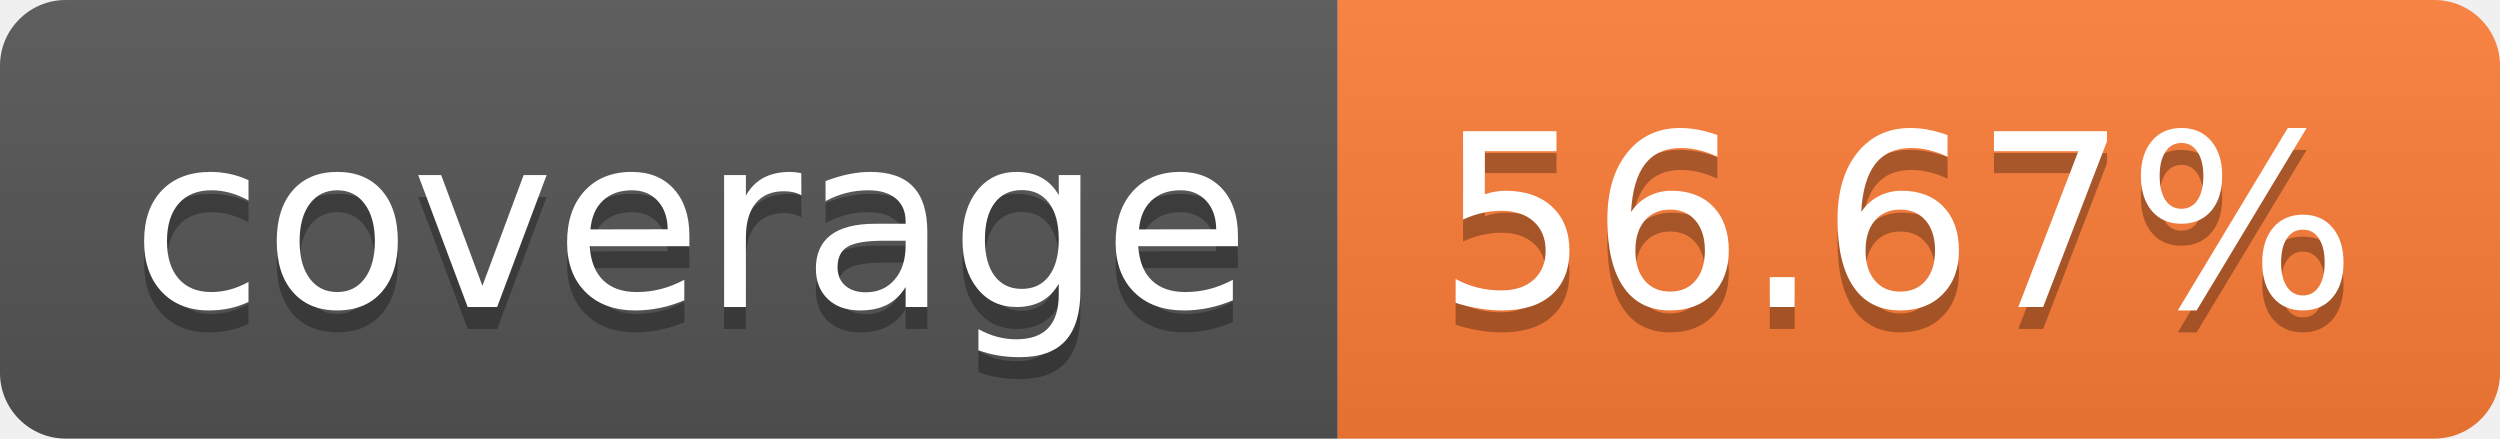
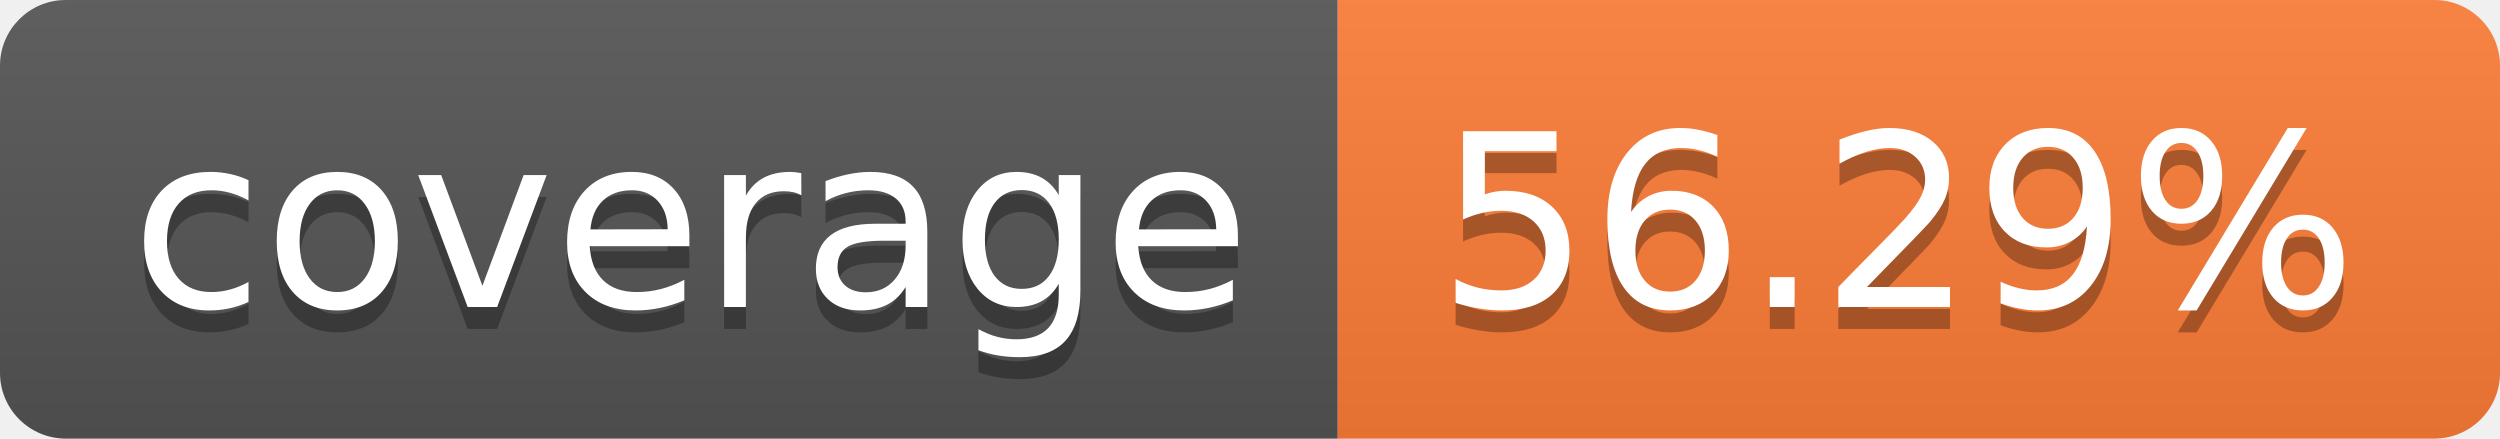
- <svg xmlns="http://www.w3.org/2000/svg" width="114" height="20" role="img" aria-label="coverage: 56.67%">
+ <svg xmlns="http://www.w3.org/2000/svg" width="114" height="20" role="img" aria-label="coverage: 56.29%">
  <linearGradient id="s" x2="0" y2="100%">
    <stop offset="0" stop-color="#bbb" stop-opacity=".1" />
    <stop offset="1" stop-opacity=".1" />
  </linearGradient>
  <clipPath id="r">
    <rect width="114" height="20" rx="3" fill="#fff" />
  </clipPath>
  <g clip-path="url(#r)">
    <rect width="61" height="20" fill="#555" />
    <rect x="61" width="53" height="20" fill="#fe7d37" />
    <rect width="114" height="20" fill="url(#s)" />
  </g>
  <g fill="#fff" text-anchor="middle" font-family="Verdana,Geneva,DejaVu Sans,sans-serif" text-rendering="geometricPrecision" font-size="110">
    <text aria-hidden="true" x="315" y="150" fill="#010101" fill-opacity=".3" transform="scale(.1)" textLength="510">coverage</text>
    <text x="315" y="140" transform="scale(.1)" fill="#fff" textLength="510">coverage</text>
-     <text aria-hidden="true" x="865" y="150" fill="#010101" fill-opacity=".3" transform="scale(.1)" textLength="430">56.67%</text>
-     <text x="865" y="140" transform="scale(.1)" fill="#fff" textLength="430">56.67%</text>
+     <text aria-hidden="true" x="865" y="150" fill="#010101" fill-opacity=".3" transform="scale(.1)" textLength="430">56.29%</text>
+     <text x="865" y="140" transform="scale(.1)" fill="#fff" textLength="430">56.29%</text>
  </g>
</svg>
